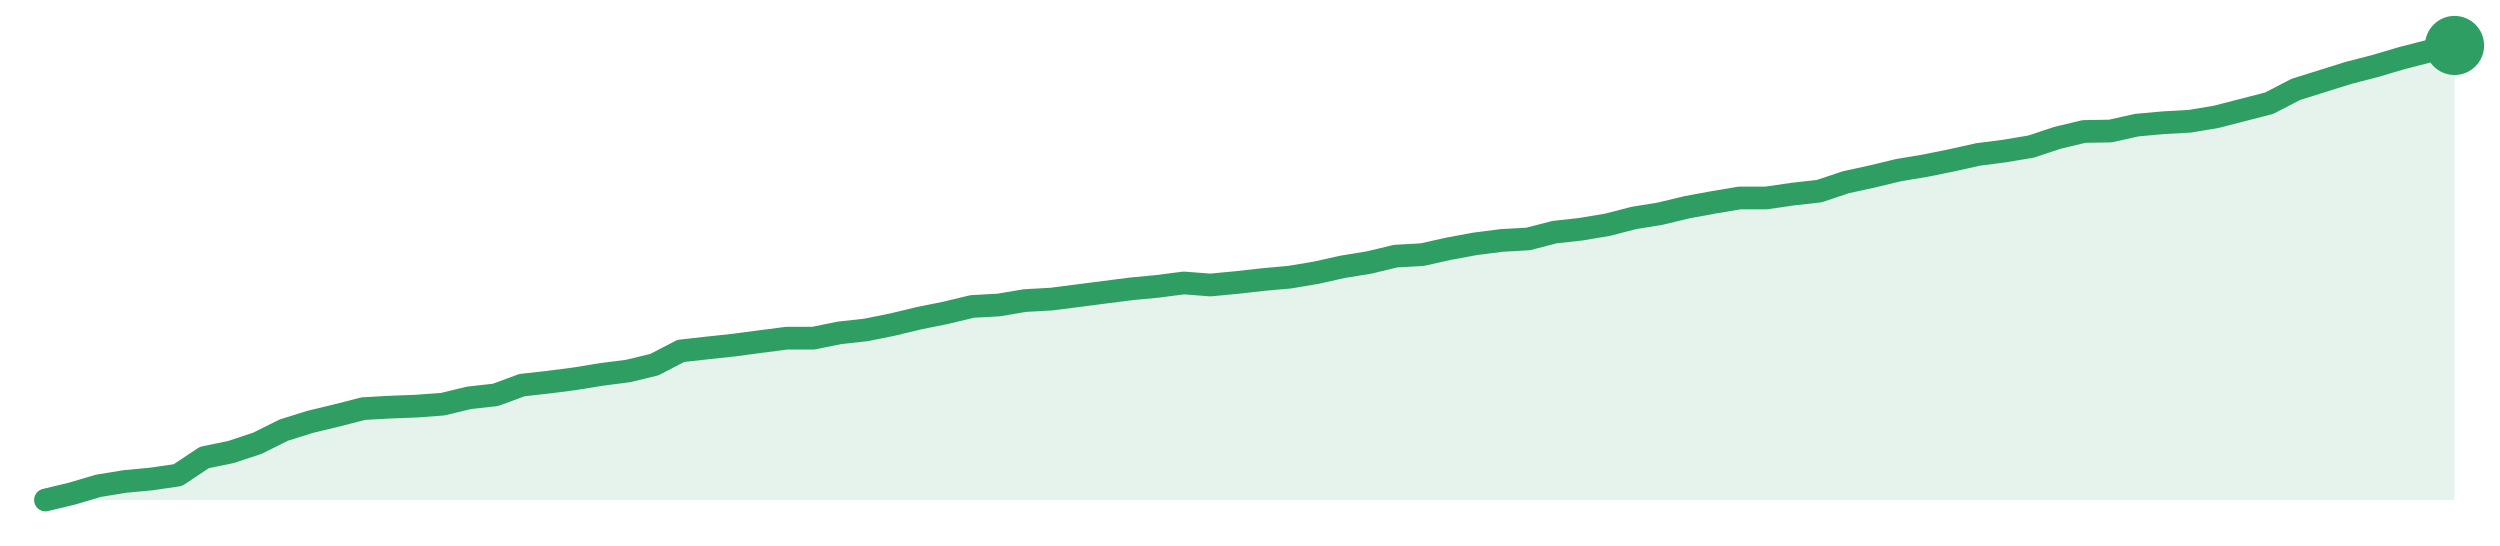
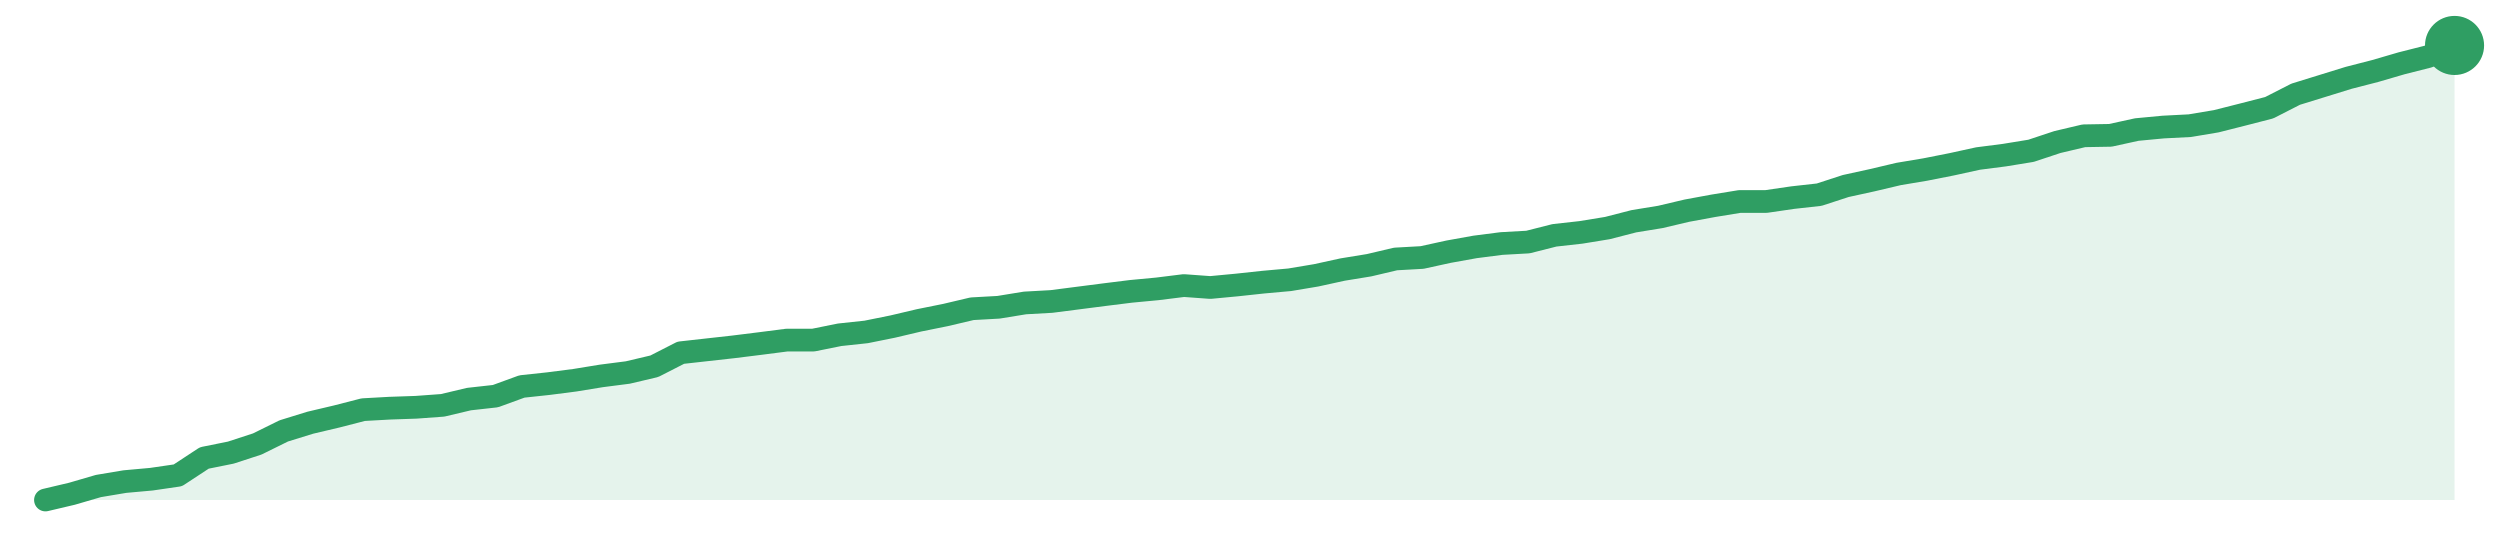
<svg xmlns="http://www.w3.org/2000/svg" width="220" height="48" viewBox="0 0 220 48" role="img" aria-label="trend">
-   <path d="M4.0,44.0 L4.0,44.0 L6.33,43.44 L8.66,42.75 L10.99,42.37 L13.32,42.15 L15.65,41.81 L17.98,40.26 L20.31,39.78 L22.64,39.01 L24.97,37.85 L27.3,37.12 L29.63,36.56 L31.96,35.96 L34.29,35.83 L36.62,35.74 L38.95,35.57 L41.27,35.01 L43.6,34.75 L45.93,33.89 L48.26,33.63 L50.59,33.33 L52.92,32.95 L55.25,32.65 L57.58,32.09 L59.91,30.88 L62.24,30.62 L64.57,30.37 L66.9,30.06 L69.23,29.76 L71.56,29.76 L73.89,29.29 L76.22,29.03 L78.55,28.56 L80.88,28.0 L83.21,27.53 L85.54,26.97 L87.87,26.84 L90.2,26.45 L92.53,26.32 L94.86,26.02 L97.19,25.72 L99.52,25.42 L101.85,25.2 L104.18,24.9 L106.51,25.08 L108.84,24.86 L111.16,24.6 L113.49,24.39 L115.82,24.0 L118.15,23.48 L120.48,23.1 L122.81,22.54 L125.14,22.41 L127.47,21.89 L129.8,21.46 L132.13,21.16 L134.46,21.03 L136.79,20.43 L139.12,20.17 L141.45,19.78 L143.78,19.18 L146.11,18.8 L148.44,18.24 L150.77,17.81 L153.1,17.42 L155.43,17.42 L157.76,17.08 L160.09,16.82 L162.42,16.04 L164.75,15.53 L167.08,14.97 L169.41,14.58 L171.74,14.11 L174.07,13.59 L176.4,13.29 L178.73,12.9 L181.05,12.13 L183.38,11.57 L185.71,11.53 L188.04,11.01 L190.37,10.8 L192.7,10.67 L195.03,10.28 L197.36,9.68 L199.69,9.08 L202.02,7.87 L204.35,7.14 L206.68,6.41 L209.01,5.81 L211.34,5.12 L213.67,4.52 L216.0,4.0 L216.0,44.0 Z" fill="#2f9e631f" />
-   <path d="M4.0,44.0 L6.33,43.44 L8.66,42.75 L10.99,42.37 L13.32,42.15 L15.65,41.81 L17.98,40.26 L20.31,39.78 L22.64,39.01 L24.97,37.85 L27.3,37.12 L29.63,36.56 L31.96,35.96 L34.29,35.83 L36.62,35.74 L38.95,35.57 L41.27,35.01 L43.6,34.75 L45.93,33.89 L48.26,33.63 L50.59,33.33 L52.92,32.95 L55.25,32.65 L57.58,32.09 L59.91,30.88 L62.24,30.62 L64.57,30.37 L66.9,30.06 L69.23,29.76 L71.56,29.76 L73.89,29.29 L76.22,29.03 L78.55,28.56 L80.88,28.0 L83.21,27.53 L85.54,26.97 L87.87,26.84 L90.2,26.45 L92.53,26.32 L94.86,26.02 L97.19,25.72 L99.52,25.42 L101.85,25.2 L104.18,24.9 L106.51,25.08 L108.84,24.86 L111.16,24.6 L113.49,24.39 L115.82,24.0 L118.15,23.48 L120.48,23.1 L122.81,22.54 L125.14,22.41 L127.47,21.89 L129.8,21.46 L132.13,21.16 L134.46,21.03 L136.79,20.43 L139.12,20.17 L141.45,19.78 L143.78,19.18 L146.11,18.8 L148.44,18.24 L150.77,17.81 L153.1,17.42 L155.43,17.42 L157.76,17.08 L160.09,16.82 L162.42,16.04 L164.75,15.53 L167.08,14.97 L169.41,14.58 L171.74,14.11 L174.07,13.59 L176.4,13.29 L178.73,12.9 L181.05,12.13 L183.38,11.57 L185.71,11.53 L188.04,11.01 L190.37,10.8 L192.7,10.67 L195.03,10.28 L197.36,9.68 L199.69,9.08 L202.02,7.87 L204.35,7.14 L206.68,6.41 L209.01,5.81 L211.34,5.12 L213.67,4.52 L216.0,4.0" fill="none" stroke="#2f9e63" stroke-width="2" stroke-linejoin="round" stroke-linecap="round" />
+   <path d="M4.0,44.0 L4.0,44.0 L6.33,43.45 L8.66,42.77 L10.99,42.38 L13.32,42.17 L15.65,41.83 L17.98,40.3 L20.31,39.83 L22.64,39.07 L24.97,37.92 L27.3,37.2 L29.63,36.65 L31.96,36.05 L34.29,35.92 L36.62,35.84 L38.95,35.67 L41.27,35.12 L43.6,34.86 L45.93,34.01 L48.26,33.76 L50.59,33.46 L52.92,33.08 L55.25,32.78 L57.58,32.23 L59.91,31.04 L62.24,30.78 L64.57,30.52 L66.9,30.23 L69.23,29.93 L71.56,29.93 L73.89,29.46 L76.22,29.21 L78.55,28.74 L80.88,28.19 L83.21,27.72 L85.54,27.17 L87.87,27.04 L90.2,26.66 L92.53,26.53 L94.86,26.23 L97.19,25.93 L99.52,25.64 L101.85,25.42 L104.18,25.13 L106.51,25.3 L108.84,25.08 L111.16,24.83 L113.49,24.62 L115.82,24.23 L118.15,23.72 L120.48,23.34 L122.81,22.79 L125.14,22.66 L127.47,22.15 L129.8,21.73 L132.13,21.43 L134.46,21.3 L136.79,20.71 L139.12,20.45 L141.45,20.07 L143.78,19.47 L146.11,19.09 L148.44,18.54 L150.77,18.11 L153.1,17.73 L155.43,17.73 L157.76,17.39 L160.09,17.13 L162.42,16.37 L164.75,15.86 L167.08,15.31 L169.41,14.92 L171.74,14.46 L174.07,13.95 L176.4,13.65 L178.73,13.27 L181.05,12.5 L183.38,11.95 L185.71,11.91 L188.04,11.4 L190.37,11.18 L192.7,11.06 L195.03,10.67 L197.36,10.08 L199.69,9.48 L202.02,8.29 L204.35,7.57 L206.68,6.85 L209.01,6.25 L211.34,5.57 L213.67,4.98 L216.0,4.0 L216.0,44.0 Z" fill="#2f9e631f" />
+   <path d="M4.0,44.0 L6.33,43.45 L8.66,42.77 L10.99,42.38 L13.32,42.17 L15.65,41.83 L17.98,40.3 L20.31,39.83 L22.64,39.07 L24.97,37.92 L27.3,37.2 L29.63,36.65 L31.96,36.05 L34.29,35.92 L36.62,35.84 L38.95,35.67 L41.27,35.12 L43.6,34.86 L45.93,34.01 L48.26,33.76 L50.59,33.46 L52.92,33.08 L55.25,32.78 L57.58,32.23 L59.91,31.04 L62.24,30.78 L64.57,30.52 L66.9,30.23 L69.23,29.93 L71.56,29.93 L73.89,29.46 L76.22,29.21 L78.55,28.74 L80.88,28.19 L83.21,27.72 L85.54,27.17 L87.87,27.04 L90.2,26.66 L92.53,26.53 L94.86,26.23 L97.19,25.93 L99.52,25.64 L101.85,25.42 L104.18,25.13 L106.51,25.3 L108.84,25.08 L111.16,24.83 L113.49,24.62 L115.82,24.23 L118.15,23.72 L120.48,23.34 L122.81,22.79 L125.14,22.66 L127.47,22.15 L129.8,21.73 L132.13,21.43 L134.46,21.3 L136.79,20.71 L139.12,20.45 L141.45,20.07 L143.78,19.47 L146.11,19.09 L148.44,18.54 L150.77,18.11 L153.1,17.73 L155.43,17.73 L157.76,17.39 L160.09,17.13 L162.42,16.37 L164.75,15.86 L167.08,15.31 L169.41,14.92 L171.74,14.46 L174.07,13.95 L176.4,13.65 L178.73,13.27 L181.05,12.5 L183.38,11.95 L185.71,11.91 L188.04,11.4 L190.37,11.18 L192.7,11.06 L195.03,10.67 L197.36,10.08 L199.69,9.48 L202.02,8.29 L204.35,7.57 L206.68,6.85 L209.01,6.25 L211.34,5.57 L213.67,4.98 L216.0,4.0" fill="none" stroke="#2f9e63" stroke-width="2" stroke-linejoin="round" stroke-linecap="round" />
  <circle cx="216.0" cy="4.0" r="2.6" fill="#2f9e63" />
</svg>
